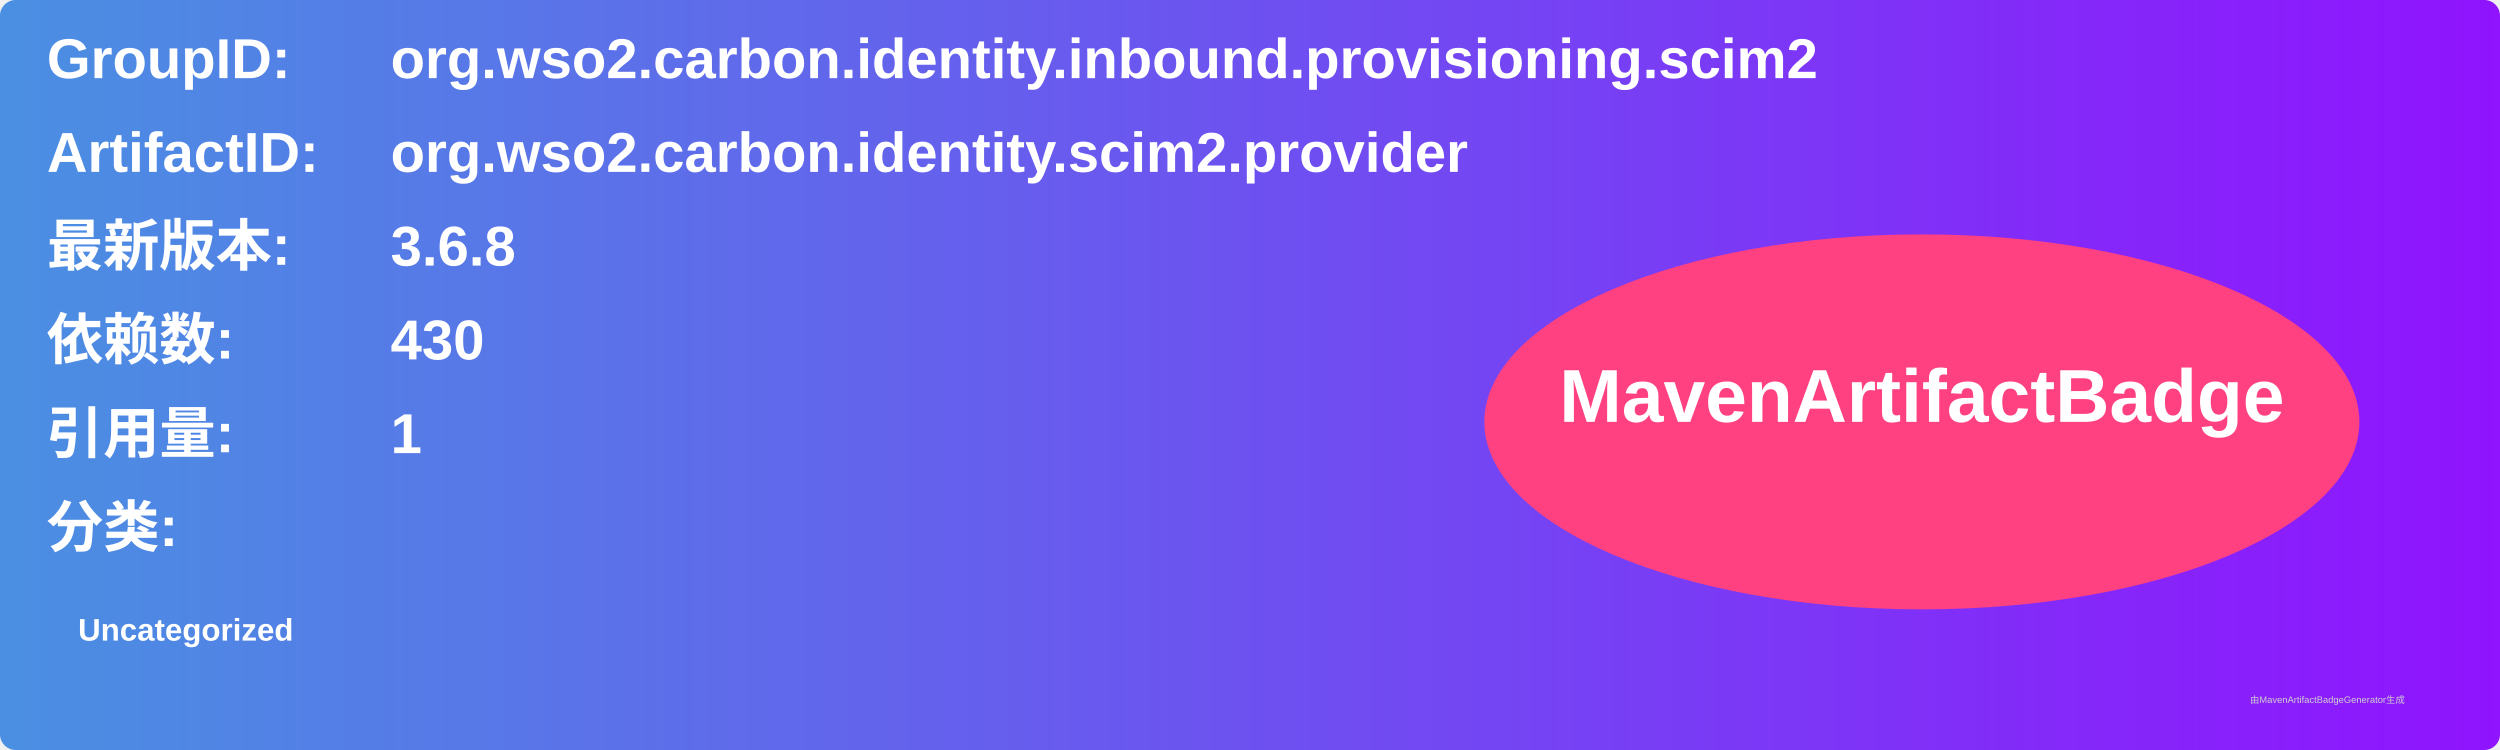
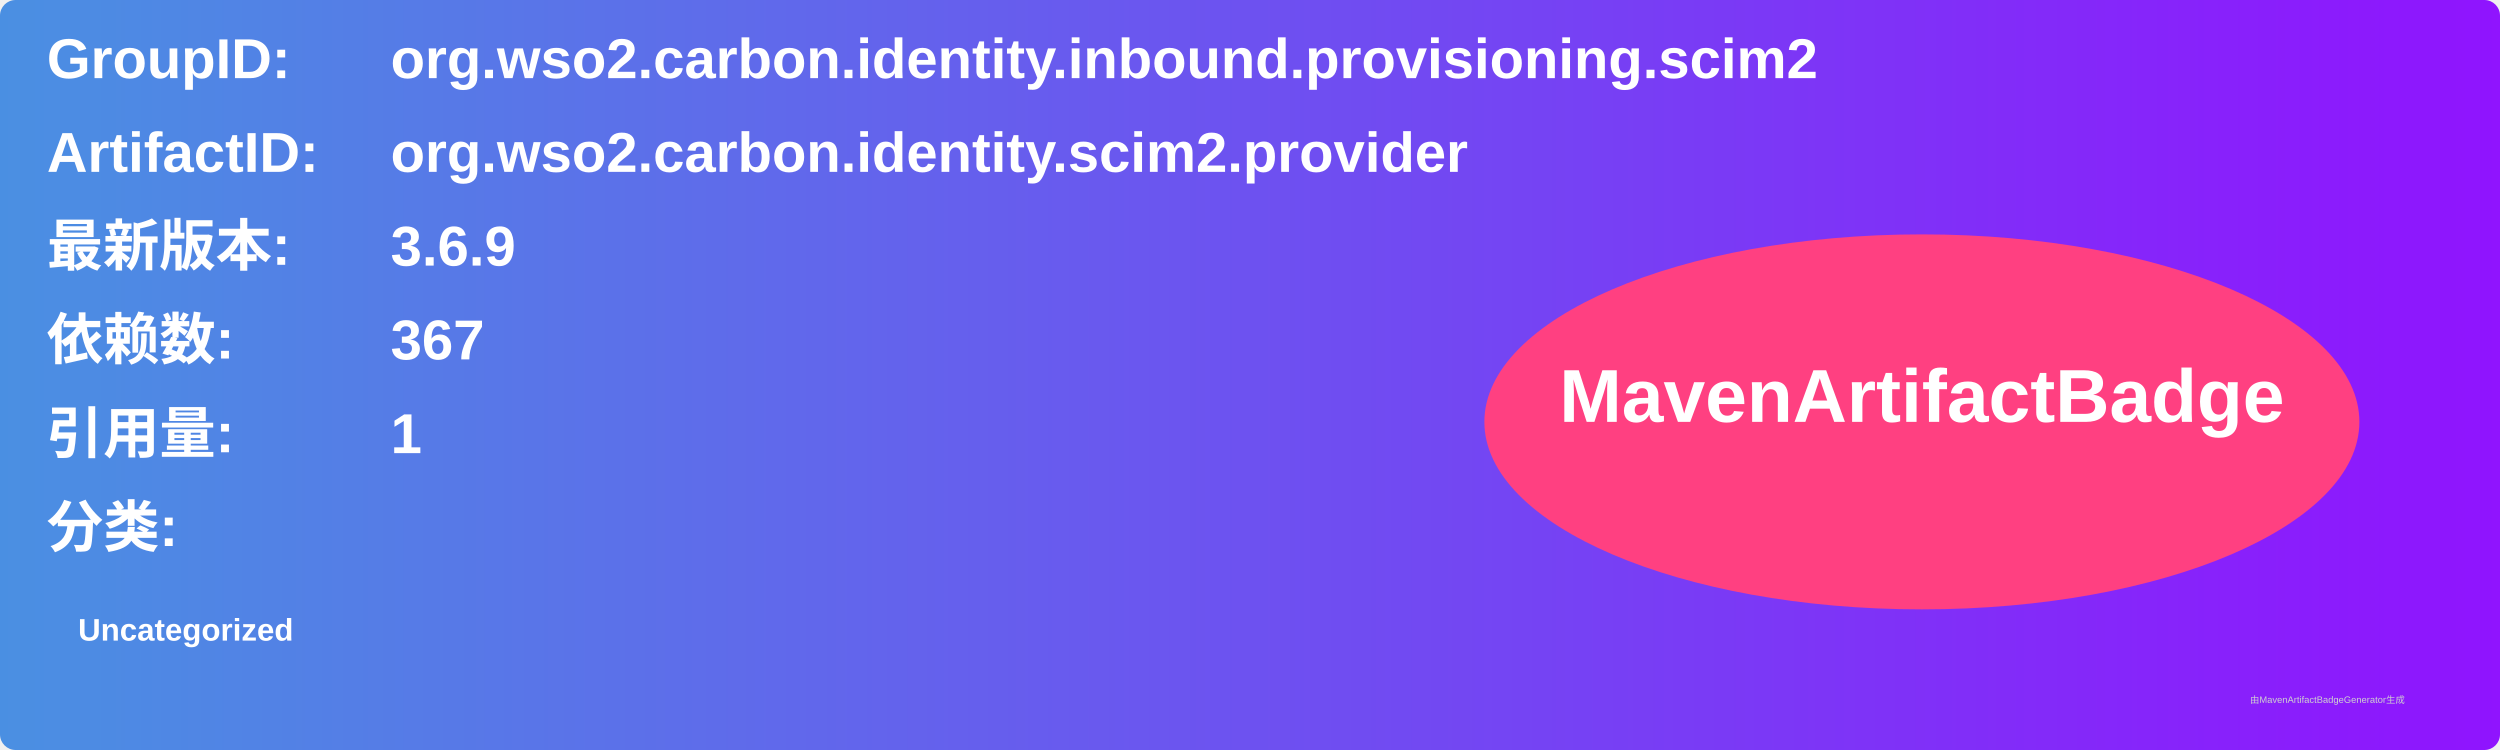
<svg xmlns="http://www.w3.org/2000/svg" width="800" height="240" viewBox="0 0 800 240">
  <linearGradient id="grad" x1="0%" y1="0%" x2="100%" y2="0%">
    <stop offset="0%" stop-color="#4a90e2" />
    <stop offset="100%" stop-color="#9013fe" />
  </linearGradient>
  <rect width="100%" height="100%" rx="5" ry="5" fill="url(#grad)" />
  <g transform="translate(15, 15)">
    <text x="0" y="10" font-family="Arial" font-size="18" fill="white" font-weight="bold" width="260">GroupID:</text>
    <text x="110" y="10" font-family="Arial" font-size="18" fill="white" font-weight="bold" width="460">org.wso2.carbon.identity.inbound.provisioning.scim2</text>
    <text x="0" y="40" font-family="Arial" font-size="18" fill="white" font-weight="bold" width="260">ArtifactID:</text>
    <text x="110" y="40" font-family="Arial" font-size="18" fill="white" font-weight="bold" width="460">org.wso2.carbon.identity.scim2.provider</text>
    <text x="0" y="70" font-family="Arial" font-size="18" fill="white" font-weight="bold">最新版本:</text>
    <text x="110" y="70" font-family="Arial" font-size="18" fill="white" font-weight="bold">
-       <tspan font-weight="bold">3.6.8</tspan>
+       <tspan font-weight="bold">3.6.9</tspan>
    </text>
    <text x="0" y="100" font-family="Arial" font-size="18" fill="white" font-weight="bold">依赖数: </text>
    <text x="110" y="100" font-family="Arial" font-size="18" fill="white">
-       <tspan font-weight="bold">430</tspan>
+       <tspan font-weight="bold">367</tspan>
    </text>
    <text x="0" y="130" font-family="Arial" font-size="18" fill="white" font-weight="bold">引用量: </text>
    <text x="110" y="130" font-family="Arial" font-size="18" fill="white">
      <tspan font-weight="bold">1</tspan>
    </text>
    <text x="0" y="160" font-family="Arial" font-size="18" fill="white" font-weight="bold">分类:</text>
    <text x="10" y="190" font-family="Arial" font-size="10" fill="white">
      <tspan font-weight="bold">Uncategorized</tspan>
    </text>
    <ellipse cx="600" cy="120" rx="140" ry="60" fill="#ff4081" />
    <text x="600" y="120" text-anchor="middle" font-family="Arial" font-size="24" fill="white" font-weight="bold">MavenArtifactBadge</text>
  </g>
  <text x="720" y="225" font-family="Arial" font-size="3" fill="#d0d0d0">由MavenArtifactBadgeGenerator生成</text>
</svg>
